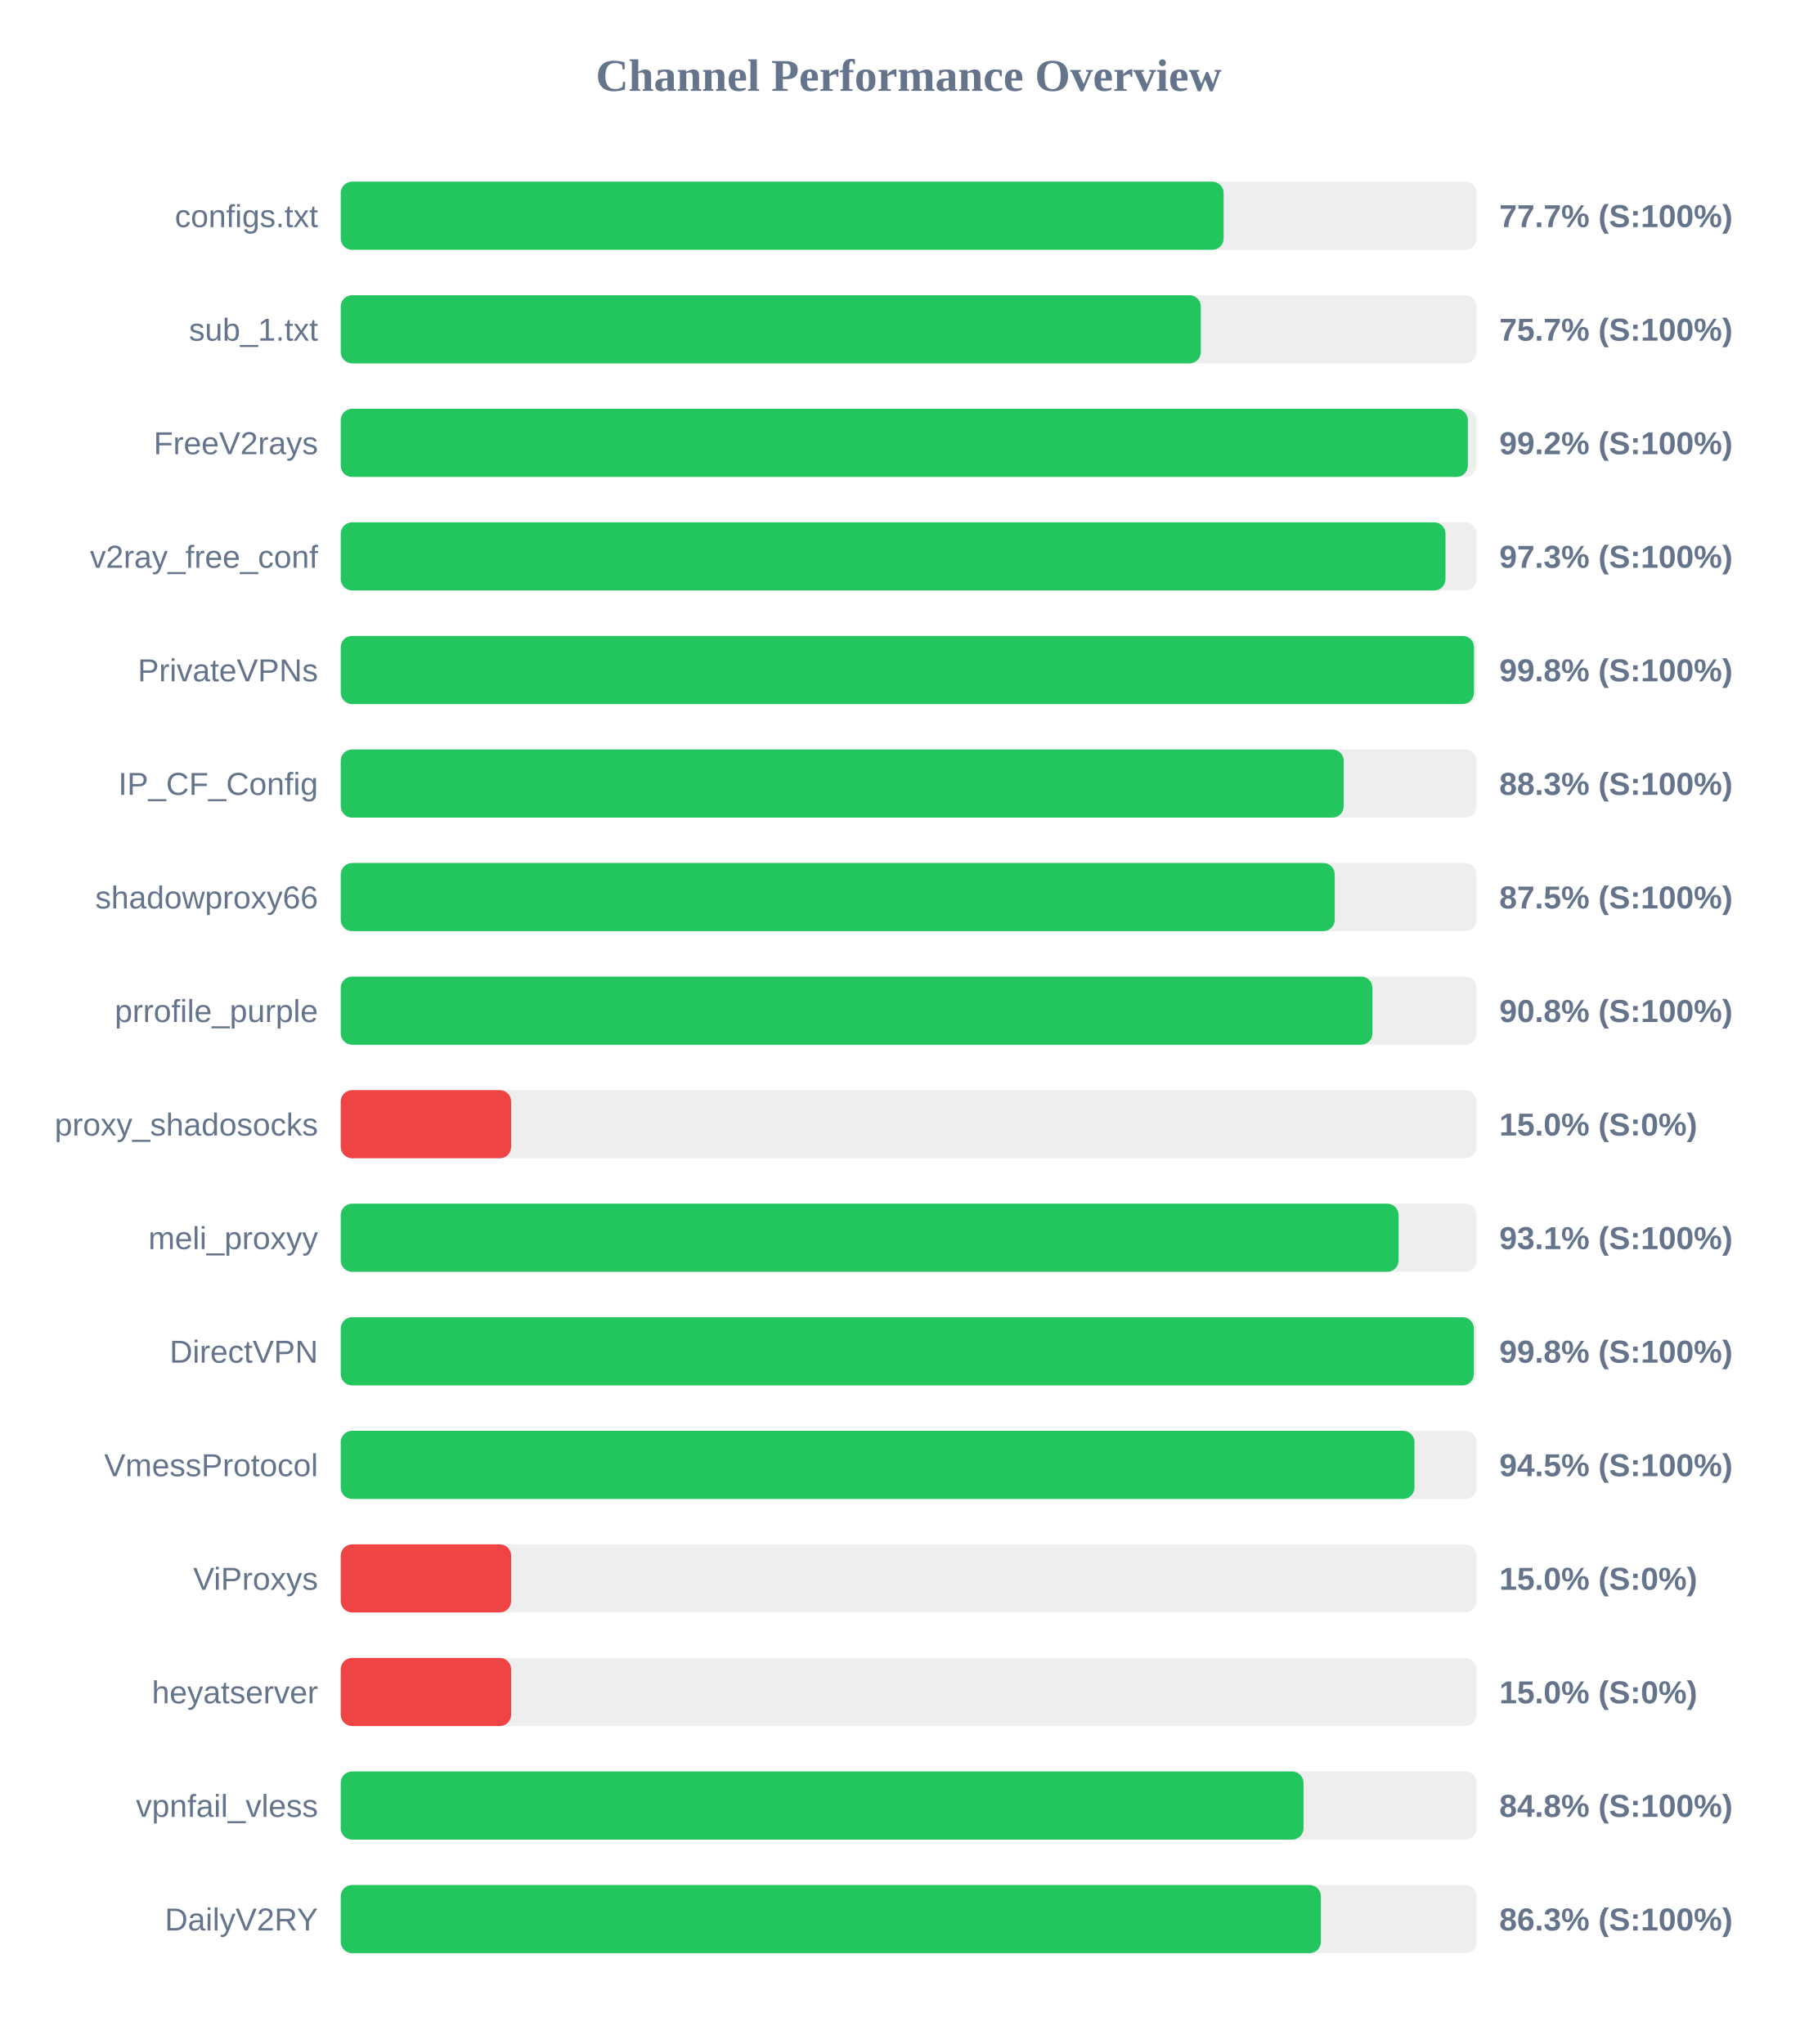
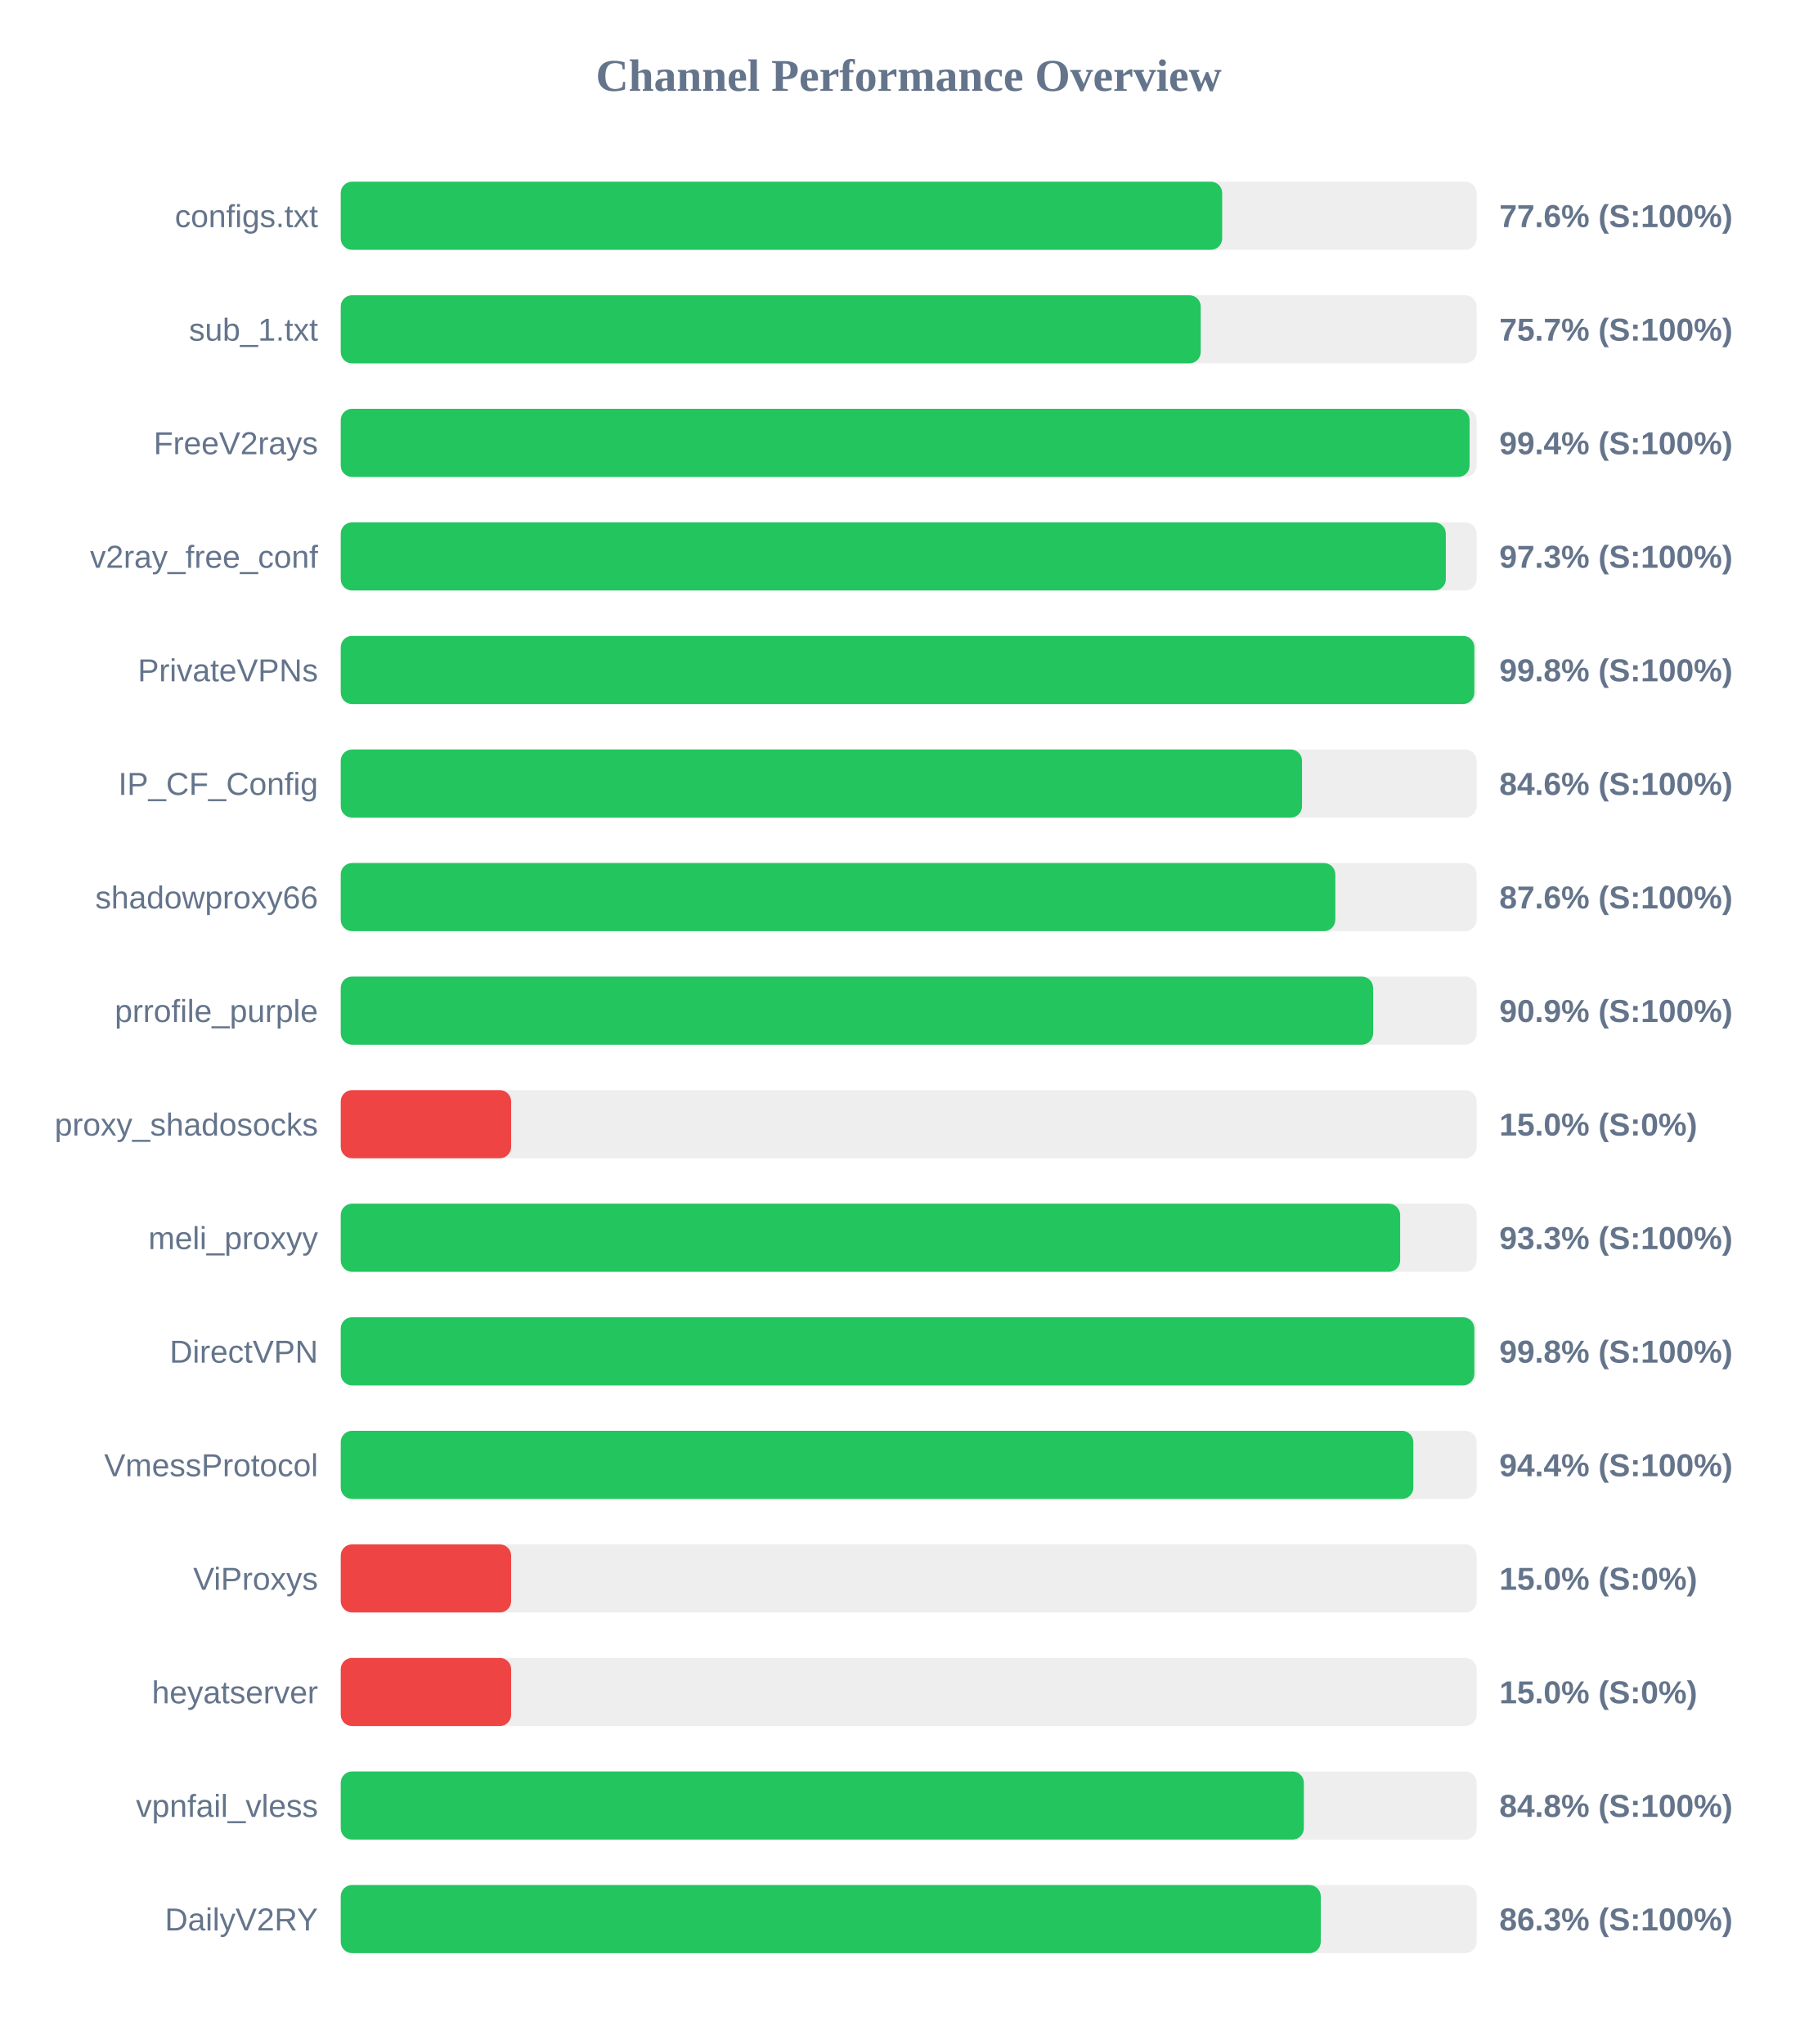
<svg xmlns="http://www.w3.org/2000/svg" width="800" height="900" version="1.1">
  <style>
        .row { font: 14px Arial; fill: #64748b; }
        .score { font: bold 14px Arial; fill: #64748b; }
    </style>
  <text x="400" y="40" text-anchor="middle" font-size="20px" font-weight="bold" fill="#64748b">Channel Performance Overview</text>
  <rect x="150" y="80" width="500" height="30" fill="#eee" rx="5" />
-   <rect x="150" y="80" width="388.65" height="30" fill="#22c55e" rx="5" />
+   <rect x="150" y="80" width="388.0" height="30" fill="#22c55e" rx="5" />
  <text x="140" y="100" text-anchor="end" class="row">configs.txt</text>
-   <text x="660" y="100" text-anchor="start" class="score">77.7% (S:100%)</text>
+   <text x="660" y="100" text-anchor="start" class="score">77.6% (S:100%)</text>
  <rect x="150" y="130" width="500" height="30" fill="#eee" rx="5" />
-   <rect x="150" y="130" width="378.6" height="30" fill="#22c55e" rx="5" />
+   <rect x="150" y="130" width="378.55" height="30" fill="#22c55e" rx="5" />
  <text x="140" y="150" text-anchor="end" class="row">sub_1.txt</text>
  <text x="660" y="150" text-anchor="start" class="score">75.7% (S:100%)</text>
  <rect x="150" y="180" width="500" height="30" fill="#eee" rx="5" />
-   <rect x="150" y="180" width="496.15" height="30" fill="#22c55e" rx="5" />
+   <rect x="150" y="180" width="496.9" height="30" fill="#22c55e" rx="5" />
  <text x="140" y="200" text-anchor="end" class="row">FreeV2rays</text>
-   <text x="660" y="200" text-anchor="start" class="score">99.2% (S:100%)</text>
+   <text x="660" y="200" text-anchor="start" class="score">99.4% (S:100%)</text>
  <rect x="150" y="230" width="500" height="30" fill="#eee" rx="5" />
-   <rect x="150" y="230" width="486.3" height="30" fill="#22c55e" rx="5" />
+   <rect x="150" y="230" width="486.45" height="30" fill="#22c55e" rx="5" />
  <text x="140" y="250" text-anchor="end" class="row">v2ray_free_conf</text>
  <text x="660" y="250" text-anchor="start" class="score">97.3% (S:100%)</text>
  <rect x="150" y="280" width="500" height="30" fill="#eee" rx="5" />
-   <rect x="150" y="280" width="498.85" height="30" fill="#22c55e" rx="5" />
+   <rect x="150" y="280" width="499.0" height="30" fill="#22c55e" rx="5" />
  <text x="140" y="300" text-anchor="end" class="row">PrivateVPNs</text>
  <text x="660" y="300" text-anchor="start" class="score">99.8% (S:100%)</text>
  <rect x="150" y="330" width="500" height="30" fill="#eee" rx="5" />
-   <rect x="150" y="330" width="441.5" height="30" fill="#22c55e" rx="5" />
+   <rect x="150" y="330" width="423.15" height="30" fill="#22c55e" rx="5" />
  <text x="140" y="350" text-anchor="end" class="row">IP_CF_Config</text>
-   <text x="660" y="350" text-anchor="start" class="score">88.3% (S:100%)</text>
+   <text x="660" y="350" text-anchor="start" class="score">84.6% (S:100%)</text>
  <rect x="150" y="380" width="500" height="30" fill="#eee" rx="5" />
-   <rect x="150" y="380" width="437.55" height="30" fill="#22c55e" rx="5" />
+   <rect x="150" y="380" width="437.8" height="30" fill="#22c55e" rx="5" />
  <text x="140" y="400" text-anchor="end" class="row">shadowproxy66</text>
-   <text x="660" y="400" text-anchor="start" class="score">87.5% (S:100%)</text>
+   <text x="660" y="400" text-anchor="start" class="score">87.6% (S:100%)</text>
  <rect x="150" y="430" width="500" height="30" fill="#eee" rx="5" />
-   <rect x="150" y="430" width="454.15" height="30" fill="#22c55e" rx="5" />
+   <rect x="150" y="430" width="454.45" height="30" fill="#22c55e" rx="5" />
  <text x="140" y="450" text-anchor="end" class="row">prrofile_purple</text>
-   <text x="660" y="450" text-anchor="start" class="score">90.8% (S:100%)</text>
+   <text x="660" y="450" text-anchor="start" class="score">90.9% (S:100%)</text>
  <rect x="150" y="480" width="500" height="30" fill="#eee" rx="5" />
  <rect x="150" y="480" width="75.0" height="30" fill="#ef4444" rx="5" />
  <text x="140" y="500" text-anchor="end" class="row">proxy_shadosocks</text>
  <text x="660" y="500" text-anchor="start" class="score">15.0% (S:0%)</text>
  <rect x="150" y="530" width="500" height="30" fill="#eee" rx="5" />
-   <rect x="150" y="530" width="465.65" height="30" fill="#22c55e" rx="5" />
+   <rect x="150" y="530" width="466.35" height="30" fill="#22c55e" rx="5" />
  <text x="140" y="550" text-anchor="end" class="row">meli_proxyy</text>
-   <text x="660" y="550" text-anchor="start" class="score">93.1% (S:100%)</text>
+   <text x="660" y="550" text-anchor="start" class="score">93.3% (S:100%)</text>
  <rect x="150" y="580" width="500" height="30" fill="#eee" rx="5" />
-   <rect x="150" y="580" width="498.8" height="30" fill="#22c55e" rx="5" />
+   <rect x="150" y="580" width="499.0" height="30" fill="#22c55e" rx="5" />
  <text x="140" y="600" text-anchor="end" class="row">DirectVPN</text>
  <text x="660" y="600" text-anchor="start" class="score">99.8% (S:100%)</text>
  <rect x="150" y="630" width="500" height="30" fill="#eee" rx="5" />
-   <rect x="150" y="630" width="472.65" height="30" fill="#22c55e" rx="5" />
+   <rect x="150" y="630" width="472.15" height="30" fill="#22c55e" rx="5" />
  <text x="140" y="650" text-anchor="end" class="row">VmessProtocol</text>
-   <text x="660" y="650" text-anchor="start" class="score">94.5% (S:100%)</text>
+   <text x="660" y="650" text-anchor="start" class="score">94.4% (S:100%)</text>
  <rect x="150" y="680" width="500" height="30" fill="#eee" rx="5" />
  <rect x="150" y="680" width="75.0" height="30" fill="#ef4444" rx="5" />
  <text x="140" y="700" text-anchor="end" class="row">ViProxys</text>
  <text x="660" y="700" text-anchor="start" class="score">15.0% (S:0%)</text>
  <rect x="150" y="730" width="500" height="30" fill="#eee" rx="5" />
  <rect x="150" y="730" width="75.0" height="30" fill="#ef4444" rx="5" />
  <text x="140" y="750" text-anchor="end" class="row">heyatserver</text>
  <text x="660" y="750" text-anchor="start" class="score">15.0% (S:0%)</text>
  <rect x="150" y="780" width="500" height="30" fill="#eee" rx="5" />
-   <rect x="150" y="780" width="423.8" height="30" fill="#22c55e" rx="5" />
+   <rect x="150" y="780" width="423.95" height="30" fill="#22c55e" rx="5" />
  <text x="140" y="800" text-anchor="end" class="row">vpnfail_vless</text>
  <text x="660" y="800" text-anchor="start" class="score">84.8% (S:100%)</text>
  <rect x="150" y="830" width="500" height="30" fill="#eee" rx="5" />
-   <rect x="150" y="830" width="431.45" height="30" fill="#22c55e" rx="5" />
+   <rect x="150" y="830" width="431.4" height="30" fill="#22c55e" rx="5" />
  <text x="140" y="850" text-anchor="end" class="row">DailyV2RY</text>
  <text x="660" y="850" text-anchor="start" class="score">86.3% (S:100%)</text>
</svg>
